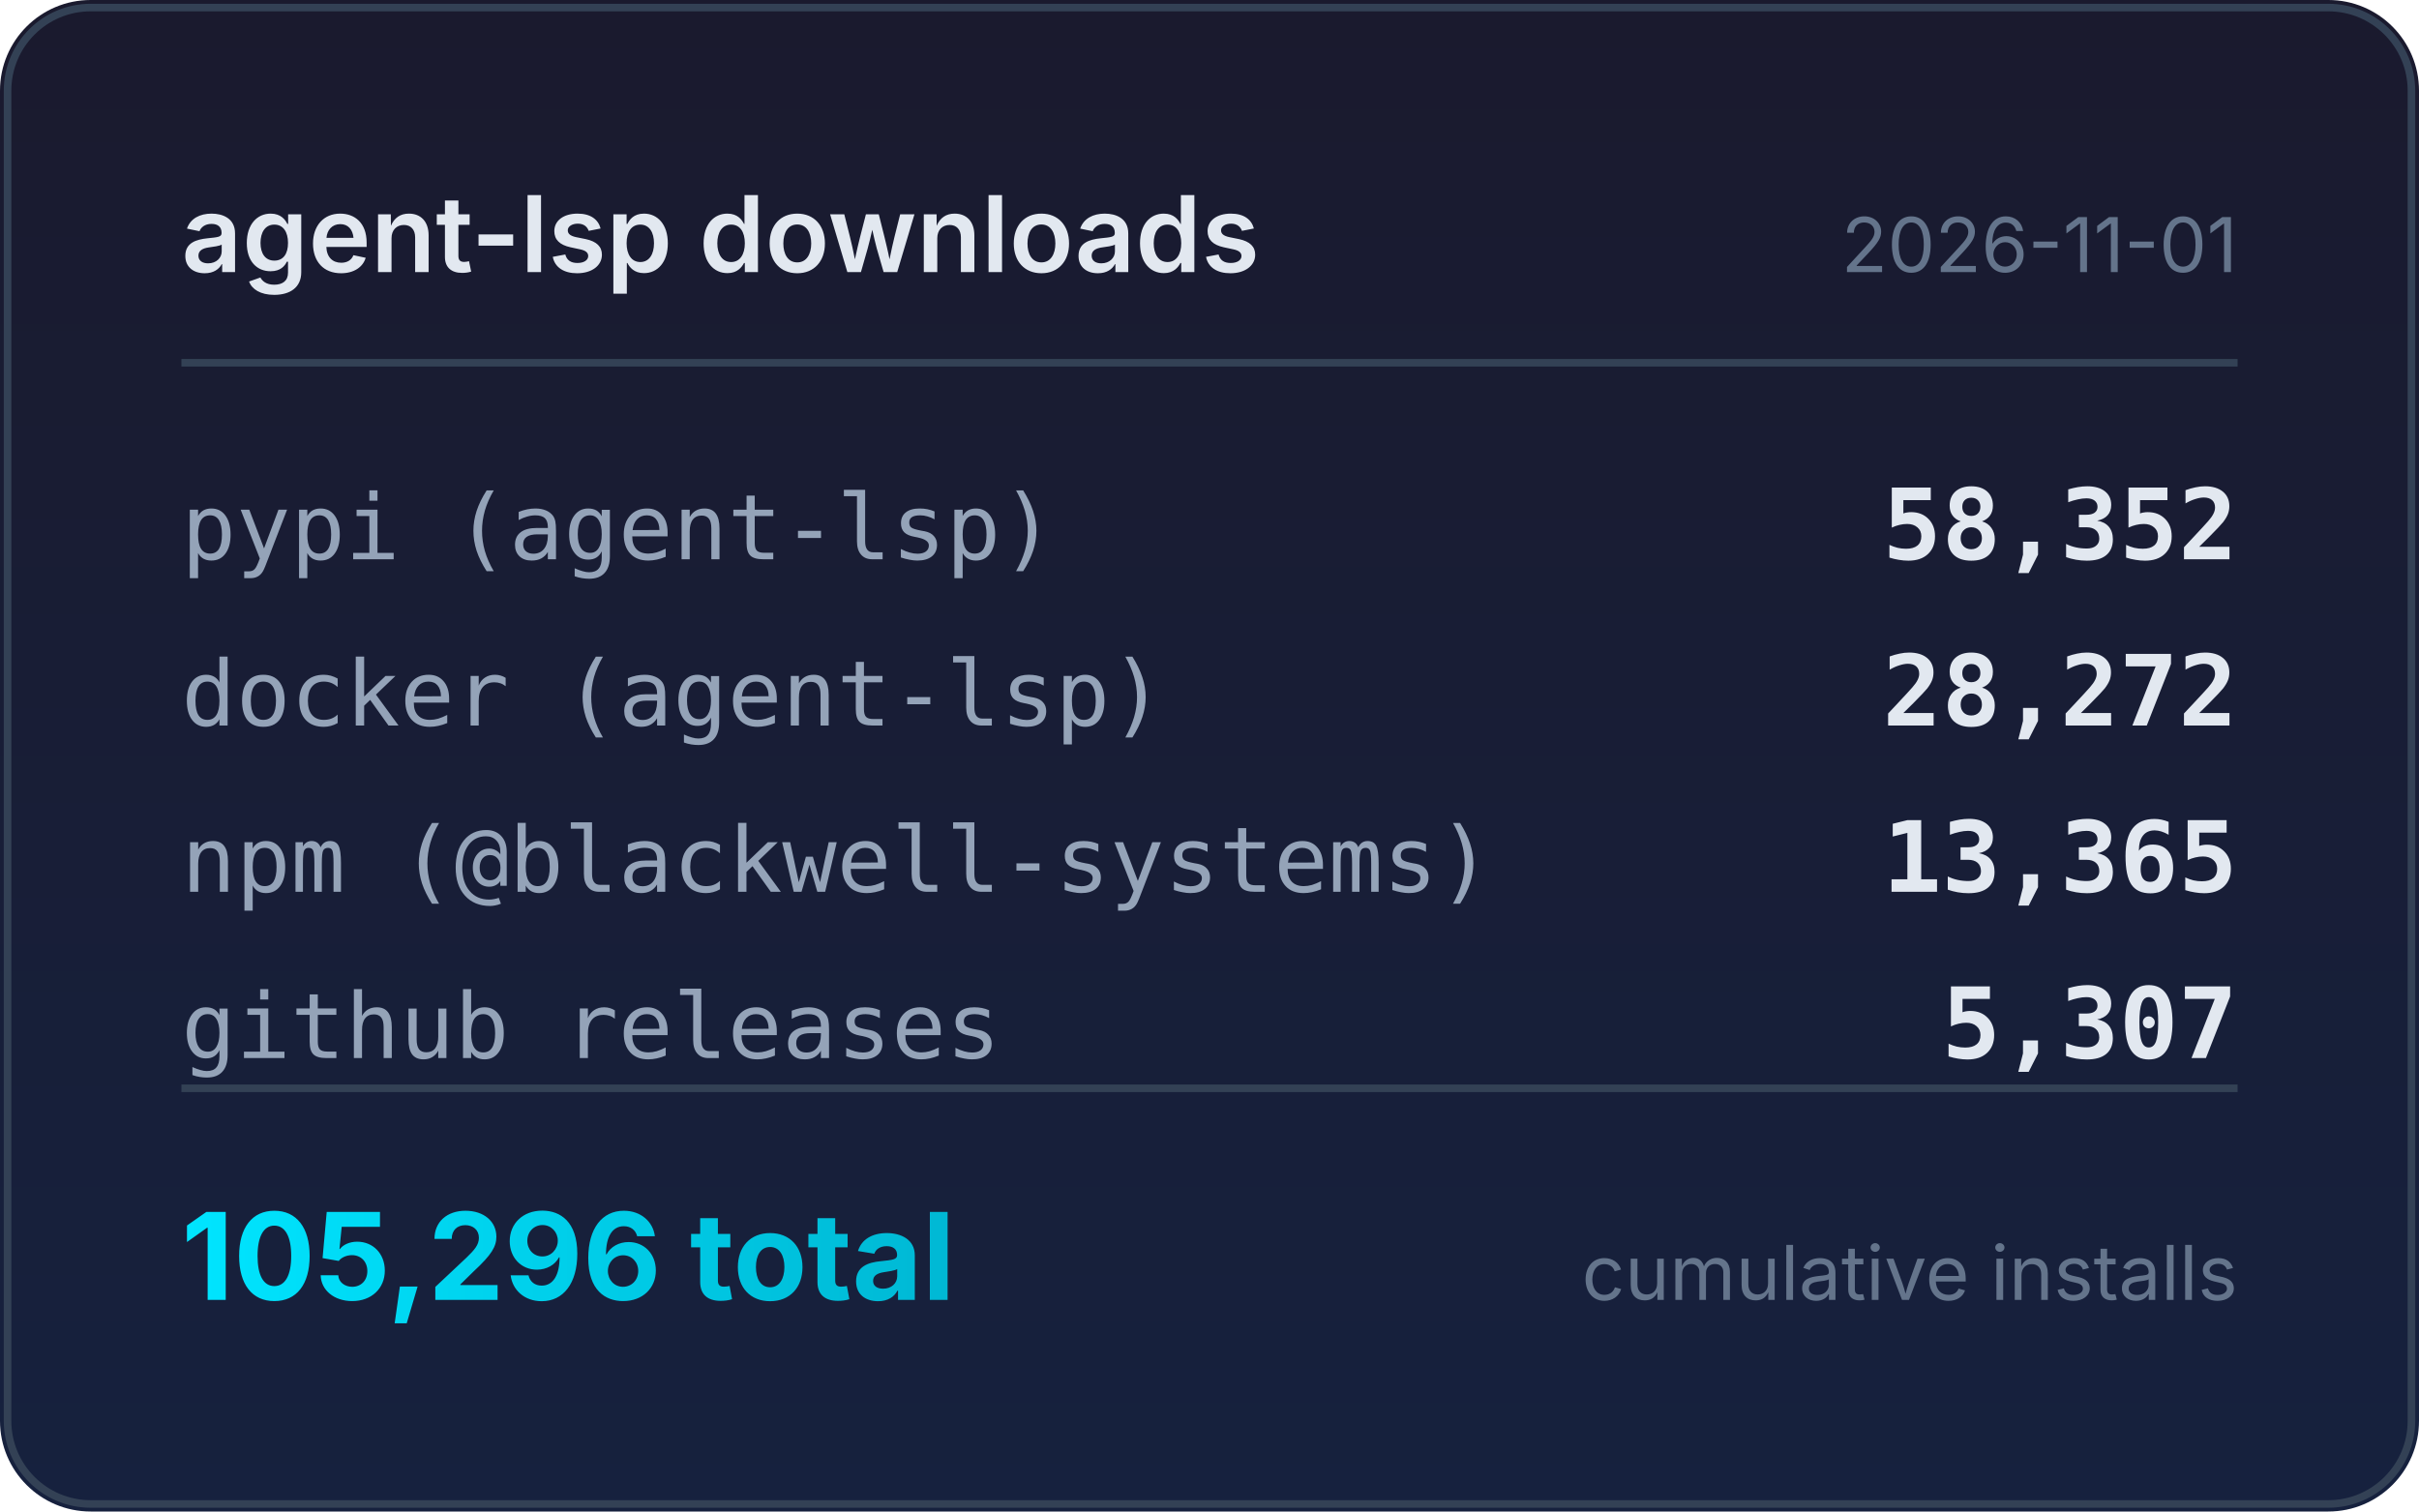
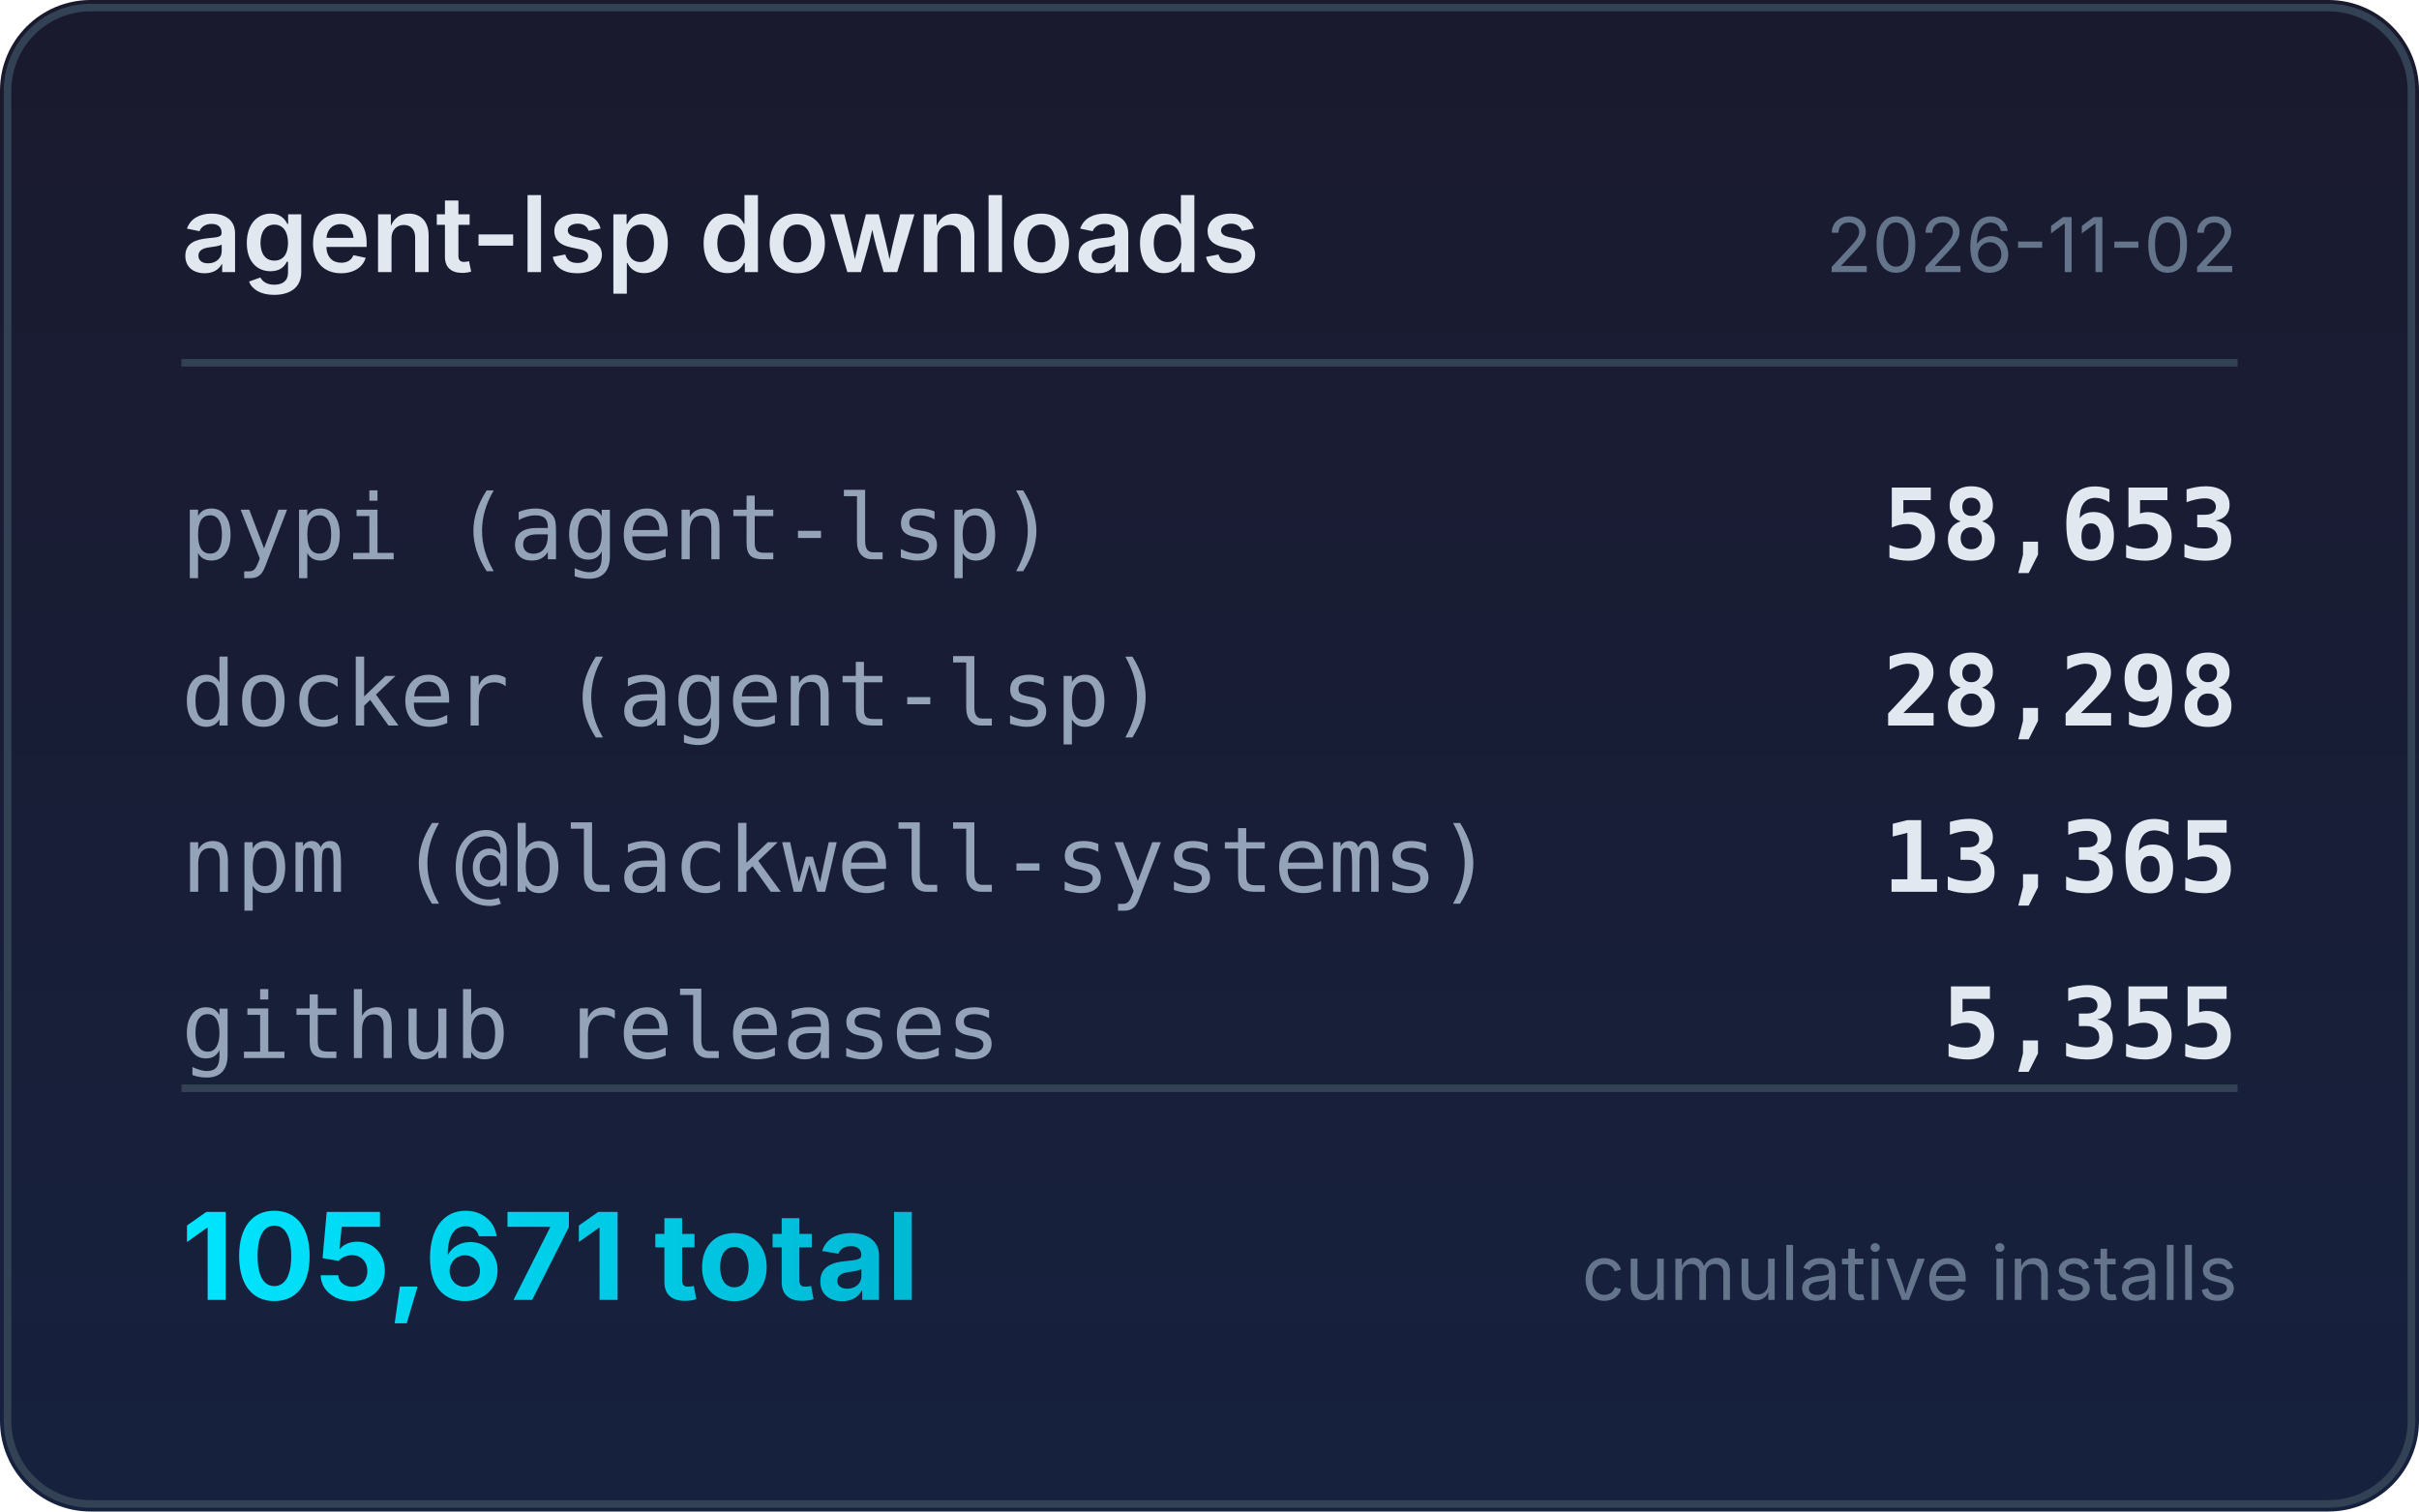
<svg xmlns="http://www.w3.org/2000/svg" width="320" height="200" viewBox="0 0 320 200">
  <defs>
    <linearGradient id="bg" x1="0" y1="0" x2="0" y2="1">
      <stop offset="0%" stop-color="#1a1a2e" />
      <stop offset="100%" stop-color="#16213e" />
    </linearGradient>
    <linearGradient id="accent" x1="0" y1="0" x2="1" y2="0">
      <stop offset="0%" stop-color="#00e5ff" />
      <stop offset="100%" stop-color="#00b8d4" />
    </linearGradient>
  </defs>
  <rect width="320" height="200" rx="12" fill="url(#bg)" />
  <rect x="1" y="1" width="318" height="198" rx="11" fill="none" stroke="#334155" stroke-width="1" />
  <text x="24" y="36" fill="#e2e8f0" font-family="system-ui,-apple-system,sans-serif" font-size="14" font-weight="600">agent-lsp downloads</text>
-   <text x="296" y="36" fill="#64748b" font-family="system-ui,-apple-system,sans-serif" font-size="10" text-anchor="end">2026-11-01</text>
+   <text x="296" y="36" fill="#64748b" font-family="system-ui,-apple-system,sans-serif" font-size="10" text-anchor="end">2026-11-02</text>
  <line x1="24" y1="48" x2="296" y2="48" stroke="#334155" stroke-width="1" />
  <text x="24" y="74" fill="#94a3b8" font-family="ui-monospace,monospace" font-size="12">pypi (agent-lsp)</text>
-   <text x="296" y="74" fill="#e2e8f0" font-family="ui-monospace,monospace" font-size="13" font-weight="600" text-anchor="end">58,352</text>
+   <text x="296" y="74" fill="#e2e8f0" font-family="ui-monospace,monospace" font-size="13" font-weight="600" text-anchor="end">58,653</text>
  <text x="24" y="96" fill="#94a3b8" font-family="ui-monospace,monospace" font-size="12">docker (agent-lsp)</text>
-   <text x="296" y="96" fill="#e2e8f0" font-family="ui-monospace,monospace" font-size="13" font-weight="600" text-anchor="end">28,272</text>
+   <text x="296" y="96" fill="#e2e8f0" font-family="ui-monospace,monospace" font-size="13" font-weight="600" text-anchor="end">28,298</text>
  <text x="24" y="118" fill="#94a3b8" font-family="ui-monospace,monospace" font-size="12">npm (@blackwell-systems)</text>
  <text x="296" y="118" fill="#e2e8f0" font-family="ui-monospace,monospace" font-size="13" font-weight="600" text-anchor="end">13,365</text>
  <text x="24" y="140" fill="#94a3b8" font-family="ui-monospace,monospace" font-size="12">github releases</text>
-   <text x="296" y="140" fill="#e2e8f0" font-family="ui-monospace,monospace" font-size="13" font-weight="600" text-anchor="end">5,307</text>
+   <text x="296" y="140" fill="#e2e8f0" font-family="ui-monospace,monospace" font-size="13" font-weight="600" text-anchor="end">5,355</text>
  <line x1="24" y1="144" x2="296" y2="144" stroke="#334155" stroke-width="1" />
-   <text x="24" y="172" fill="url(#accent)" font-family="system-ui,-apple-system,sans-serif" font-size="16" font-weight="700">105,296 total</text>
+   <text x="24" y="172" fill="url(#accent)" font-family="system-ui,-apple-system,sans-serif" font-size="16" font-weight="700">105,671 total</text>
  <text x="296" y="172" fill="#64748b" font-family="system-ui,-apple-system,sans-serif" font-size="10" text-anchor="end">cumulative installs</text>
</svg>
